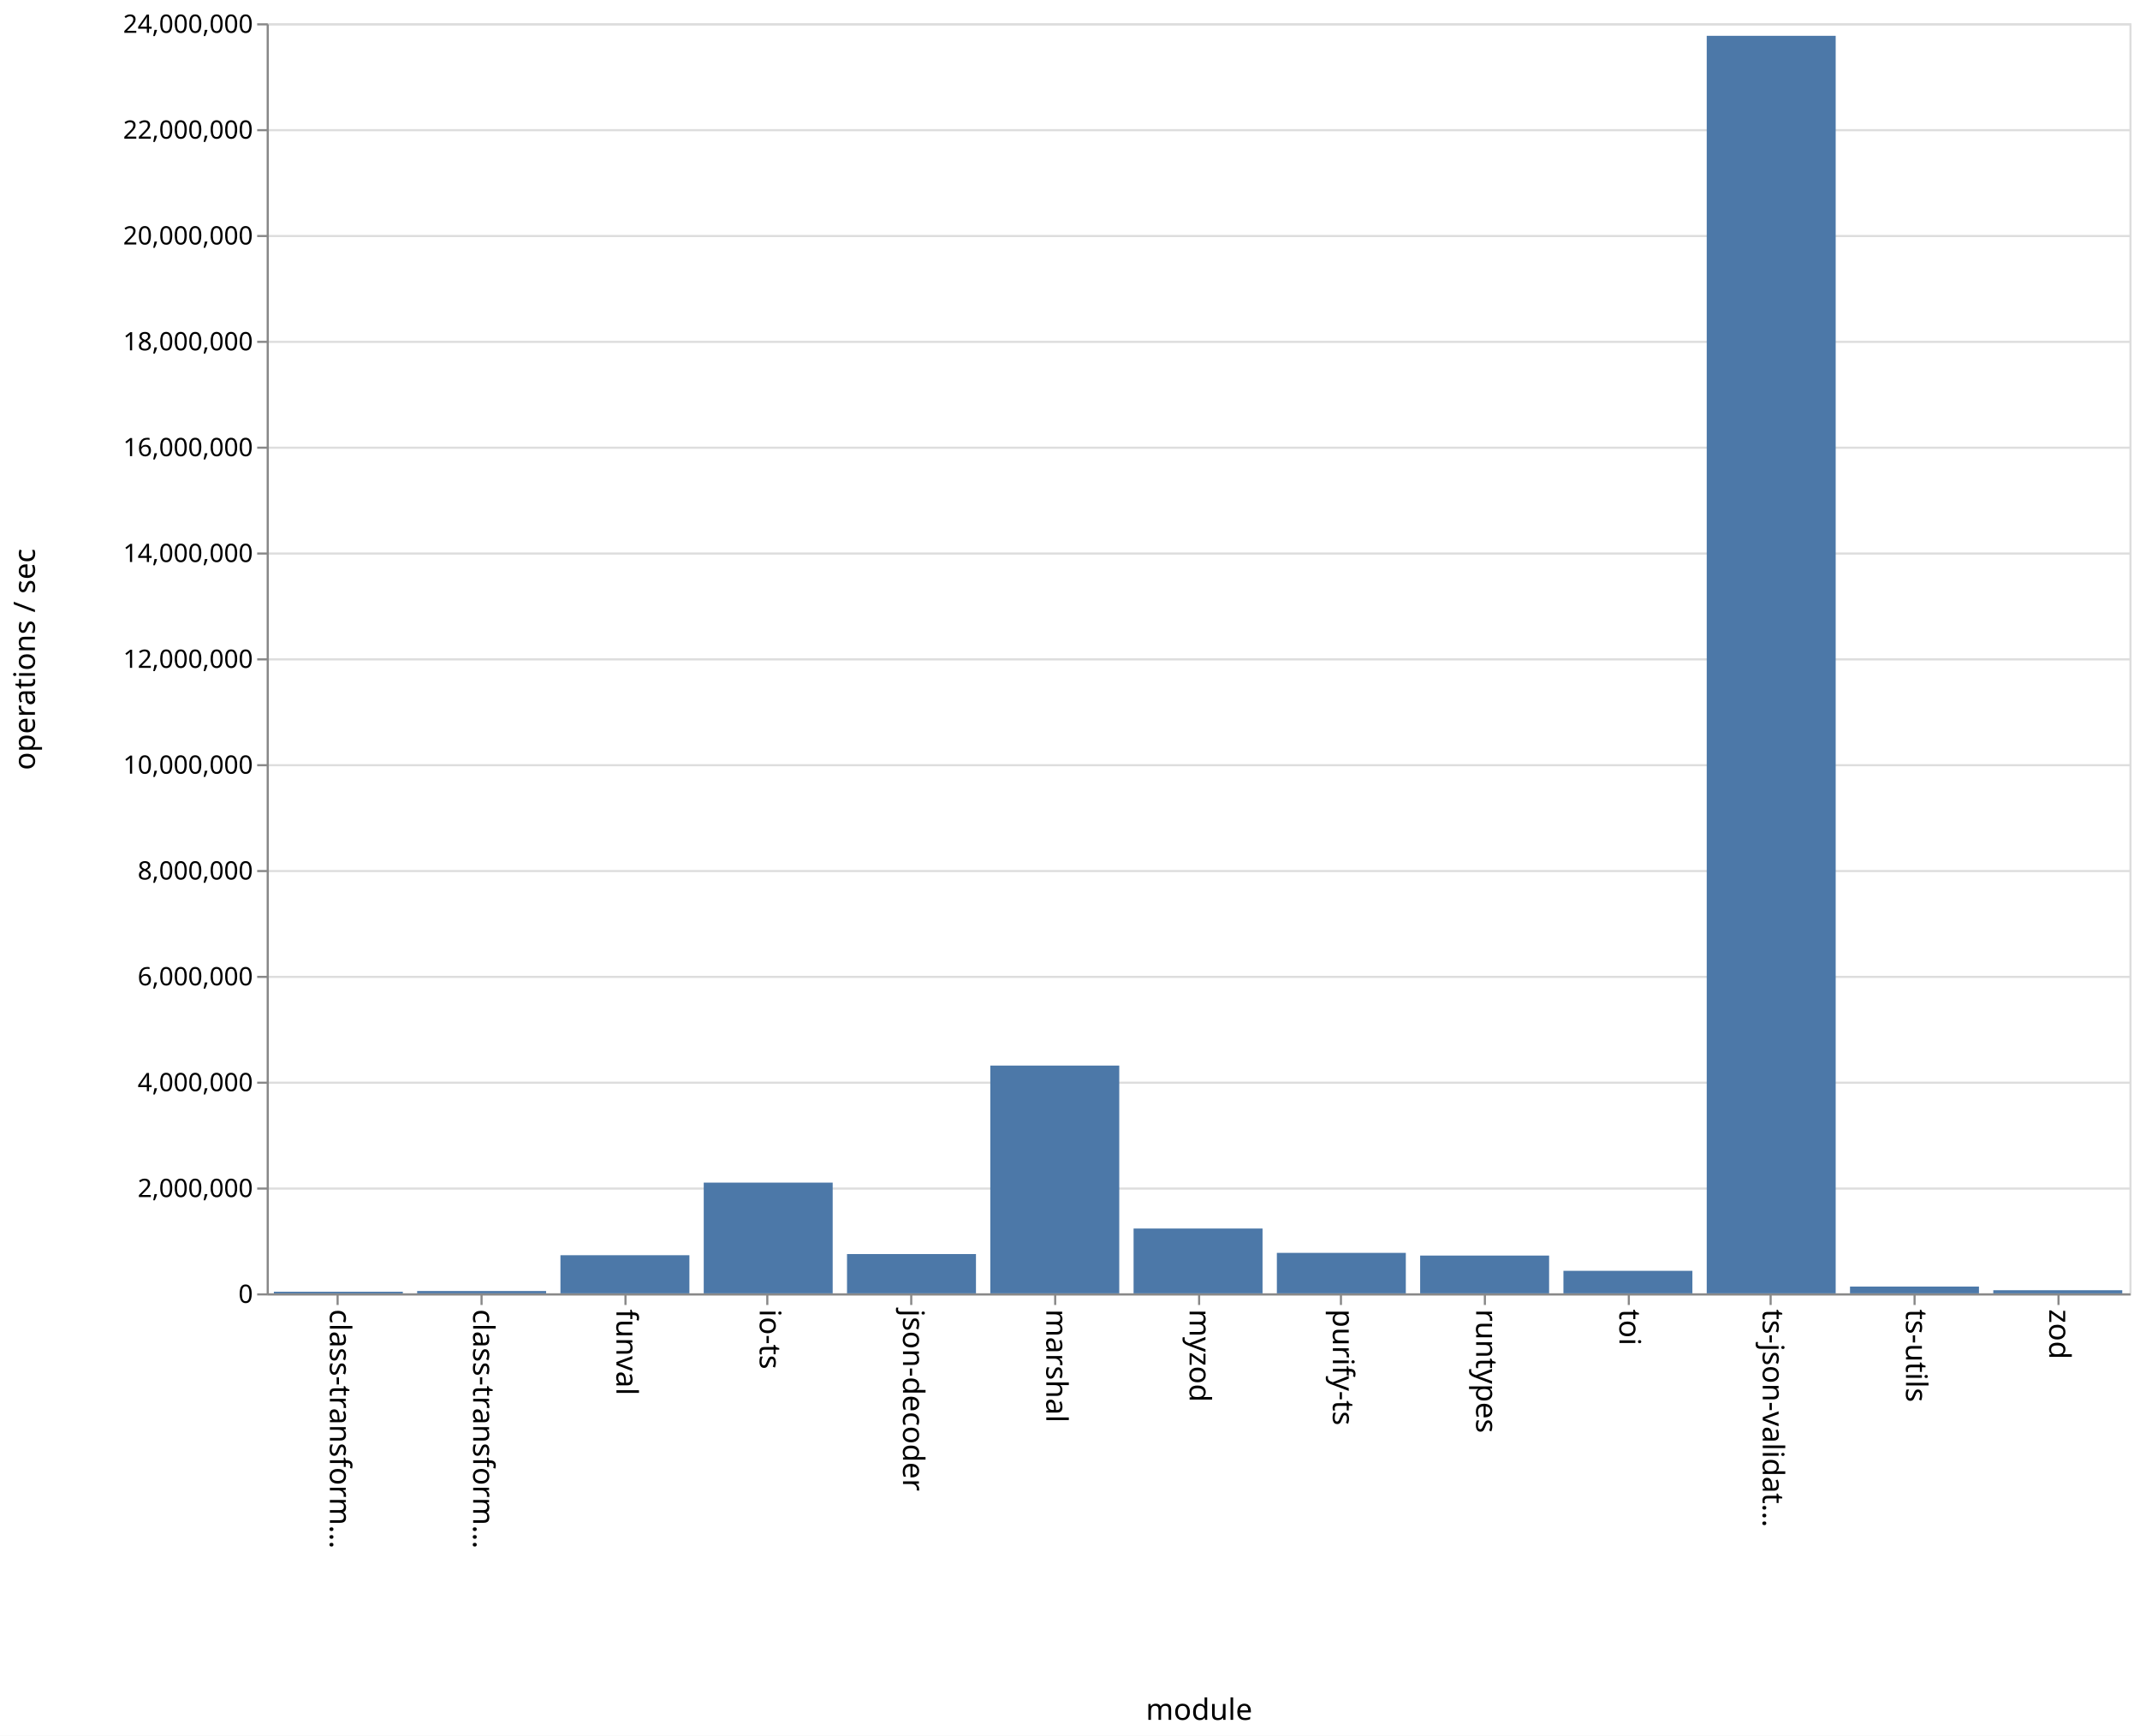
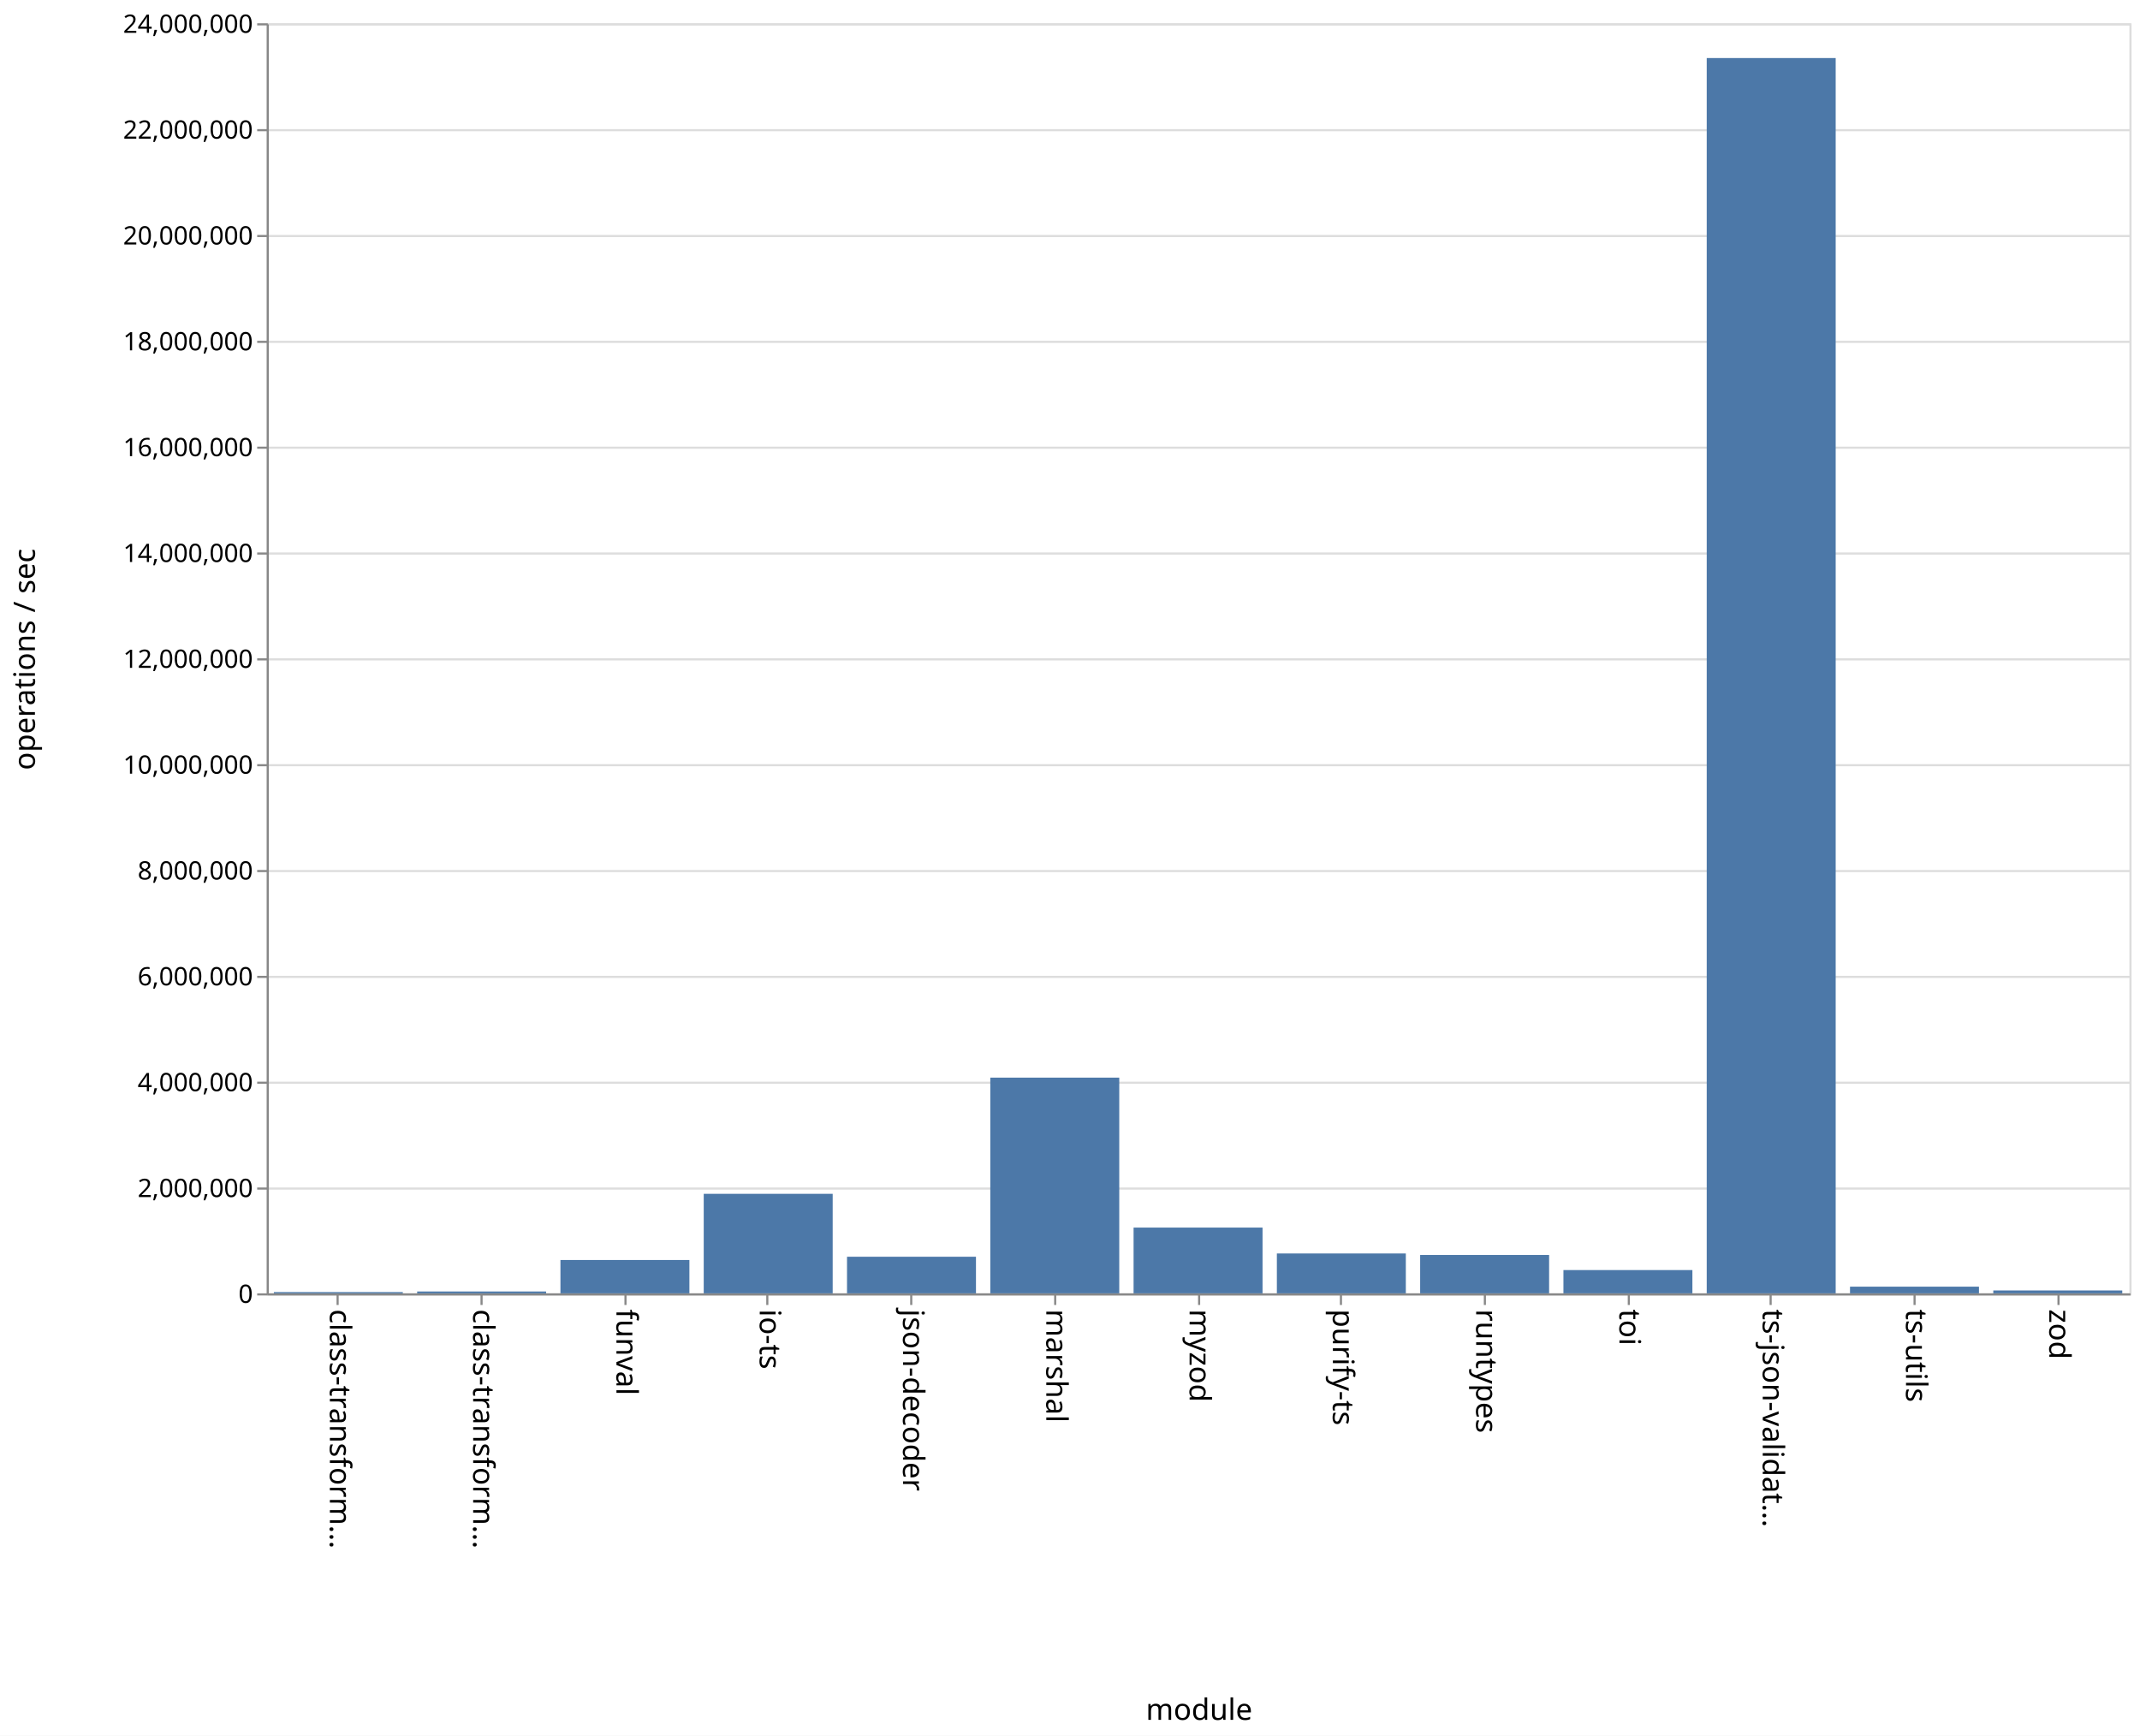
<svg xmlns="http://www.w3.org/2000/svg" class="marks" width="1011" height="820">
  <path fill="#fff" d="M0 0h1011v820H0z" />
  <g class="mark-group role-frame root">
    <path class="background" d="M126.5 11.5h880v600h-880z" fill="none" stroke="#ddd" />
    <g class="mark-group role-axis">
      <path class="background" d="M126.5 11.5z" pointer-events="none" fill="none" />
      <g class="mark-rule role-axis-grid" pointer-events="none" fill="none" stroke="#ddd">
        <path d="M126.5 611.5h880M126.5 561.5h880M126.5 511.5h880M126.5 461.5h880M126.5 411.5h880M126.5 361.5h880M126.5 311.5h880M126.5 261.5h880M126.5 211.5h880M126.5 161.5h880M126.5 111.5h880M126.5 61.5h880M126.5 11.5h880" />
      </g>
    </g>
    <g class="mark-group role-axis">
      <path class="background" d="M126.5 611.5z" pointer-events="none" fill="none" />
      <g class="mark-rule role-axis-tick" pointer-events="none" fill="none" stroke="#888">
        <path d="M159.5 611.5v5M227.5 611.5v5M295.5 611.5v5M362.5 611.5v5M430.5 611.5v5M498.5 611.5v5M566.5 611.5v5M633.5 611.5v5M701.5 611.5v5M769.5 611.5v5M836.5 611.5v5M904.5 611.5v5M972.5 611.5v5" />
      </g>
      <g class="mark-text role-axis-label" pointer-events="none" font-family="sans-serif" font-size="14">
        <text transform="rotate(90 -231.327 387.173)">
                    class-transform…
                </text>
        <text transform="rotate(90 -197.48 421.02)">
                    class-transform…
                </text>
        <text transform="rotate(90 -163.635 454.865)">
                    funval
                </text>
        <text transform="rotate(90 -129.788 488.712)">
                    io-ts
                </text>
        <text transform="rotate(90 -95.942 522.558)">
                    json-decoder
                </text>
        <text transform="rotate(90 -62.096 556.404)">
                    marshal
                </text>
        <text transform="rotate(90 -28.25 590.25)">
                    myzod
                </text>
        <text transform="rotate(90 5.596 624.096)">
                    purify-ts
                </text>
        <text transform="rotate(90 39.442 657.942)">
                    runtypes
                </text>
        <text transform="rotate(90 73.288 691.788)">
                    toi
                </text>
        <text transform="rotate(90 107.135 725.635)">
                    ts-json-validat…
                </text>
        <text transform="rotate(90 140.98 759.48)">
                    ts-utils
                </text>
        <text transform="rotate(90 174.827 793.327)">
                    zod
                </text>
      </g>
      <path fill="none" stroke="#888" d="M126.5 611.5h880" pointer-events="none" />
      <text text-anchor="middle" transform="translate(566.5 812.5)" font-family="sans-serif" font-size="14" font-weight="400" pointer-events="none">
                module
            </text>
    </g>
    <g class="mark-group role-axis">
      <path class="background" d="M126.5 11.5z" pointer-events="none" fill="none" />
      <g class="mark-rule role-axis-tick" pointer-events="none" fill="none" stroke="#888">
        <path d="M126.5 611.5h-5M126.5 561.5h-5M126.5 511.5h-5M126.5 461.5h-5M126.5 411.5h-5M126.5 361.5h-5M126.5 311.5h-5M126.5 261.5h-5M126.5 211.5h-5M126.5 161.5h-5M126.5 111.5h-5M126.5 61.5h-5M126.5 11.5h-5" />
      </g>
      <g class="mark-text role-axis-label" pointer-events="none" text-anchor="end" font-family="sans-serif" font-size="12">
        <text transform="translate(119.5 615.5)">
                    0
                </text>
        <text transform="translate(119.5 565.5)">
                    2,000,000
                </text>
        <text transform="translate(119.5 515.5)">
                    4,000,000
                </text>
        <text transform="translate(119.5 465.5)">
                    6,000,000
                </text>
        <text transform="translate(119.5 415.5)">
                    8,000,000
                </text>
        <text transform="translate(119.5 365.5)">
                    10,000,000
                </text>
        <text transform="translate(119.5 315.5)">
                    12,000,000
                </text>
        <text transform="translate(119.5 265.5)">
                    14,000,000
                </text>
        <text transform="translate(119.5 215.5)">
                    16,000,000
                </text>
        <text transform="translate(119.5 165.5)">
                    18,000,000
                </text>
        <text transform="translate(119.5 115.5)">
                    20,000,000
                </text>
        <text transform="translate(119.5 65.5)">
                    22,000,000
                </text>
        <text transform="translate(119.5 15.5)">
                    24,000,000
                </text>
      </g>
      <path fill="none" stroke="#888" d="M126.5 611.5v-600" pointer-events="none" />
      <text text-anchor="middle" transform="rotate(-90 164 147.5)" font-family="sans-serif" font-size="14" font-weight="400" pointer-events="none">
                operations / sec
            </text>
    </g>
    <g class="mark-rect role-mark marks" fill="#4c78a8">
-       <path d="M129.385 610.235h60.923V611h-60.923zM197.077 609.9H258v1.1h-60.923zM264.77 592.992h60.922V611H264.77zM332.462 558.694h60.923V611h-60.923zM400.154 592.439h60.923V611h-60.923zM467.846 503.4h60.923V611h-60.923zM535.538 580.382h60.924V611h-60.924zM603.23 591.88h60.924V611H603.23zM670.923 593.154h60.923V611h-60.923zM738.615 600.36h60.923V611h-60.923zM806.308 16.918h60.923V611h-60.923zM874 607.8h60.923v3.2H874zM941.692 609.53h60.923V611h-60.923z" />
+       <path d="M129.385 610.405h60.923V611h-60.923zM197.077 610.128H258V611h-60.923zM264.77 595.246h60.922V611H264.77zM332.462 563.985h60.923V611h-60.923zM400.154 593.71h60.923V611h-60.923zM467.846 509.094h60.923V611h-60.923zM535.538 579.937h60.924V611h-60.924zM603.23 592.163h60.924V611H603.23zM670.923 592.863h60.923V611h-60.923zM738.615 600.006h60.923V611h-60.923zM806.308 27.422h60.923V611h-60.923zM874 607.85h60.923V611H874zM941.692 609.639h60.923V611h-60.923z" />
    </g>
  </g>
</svg>
